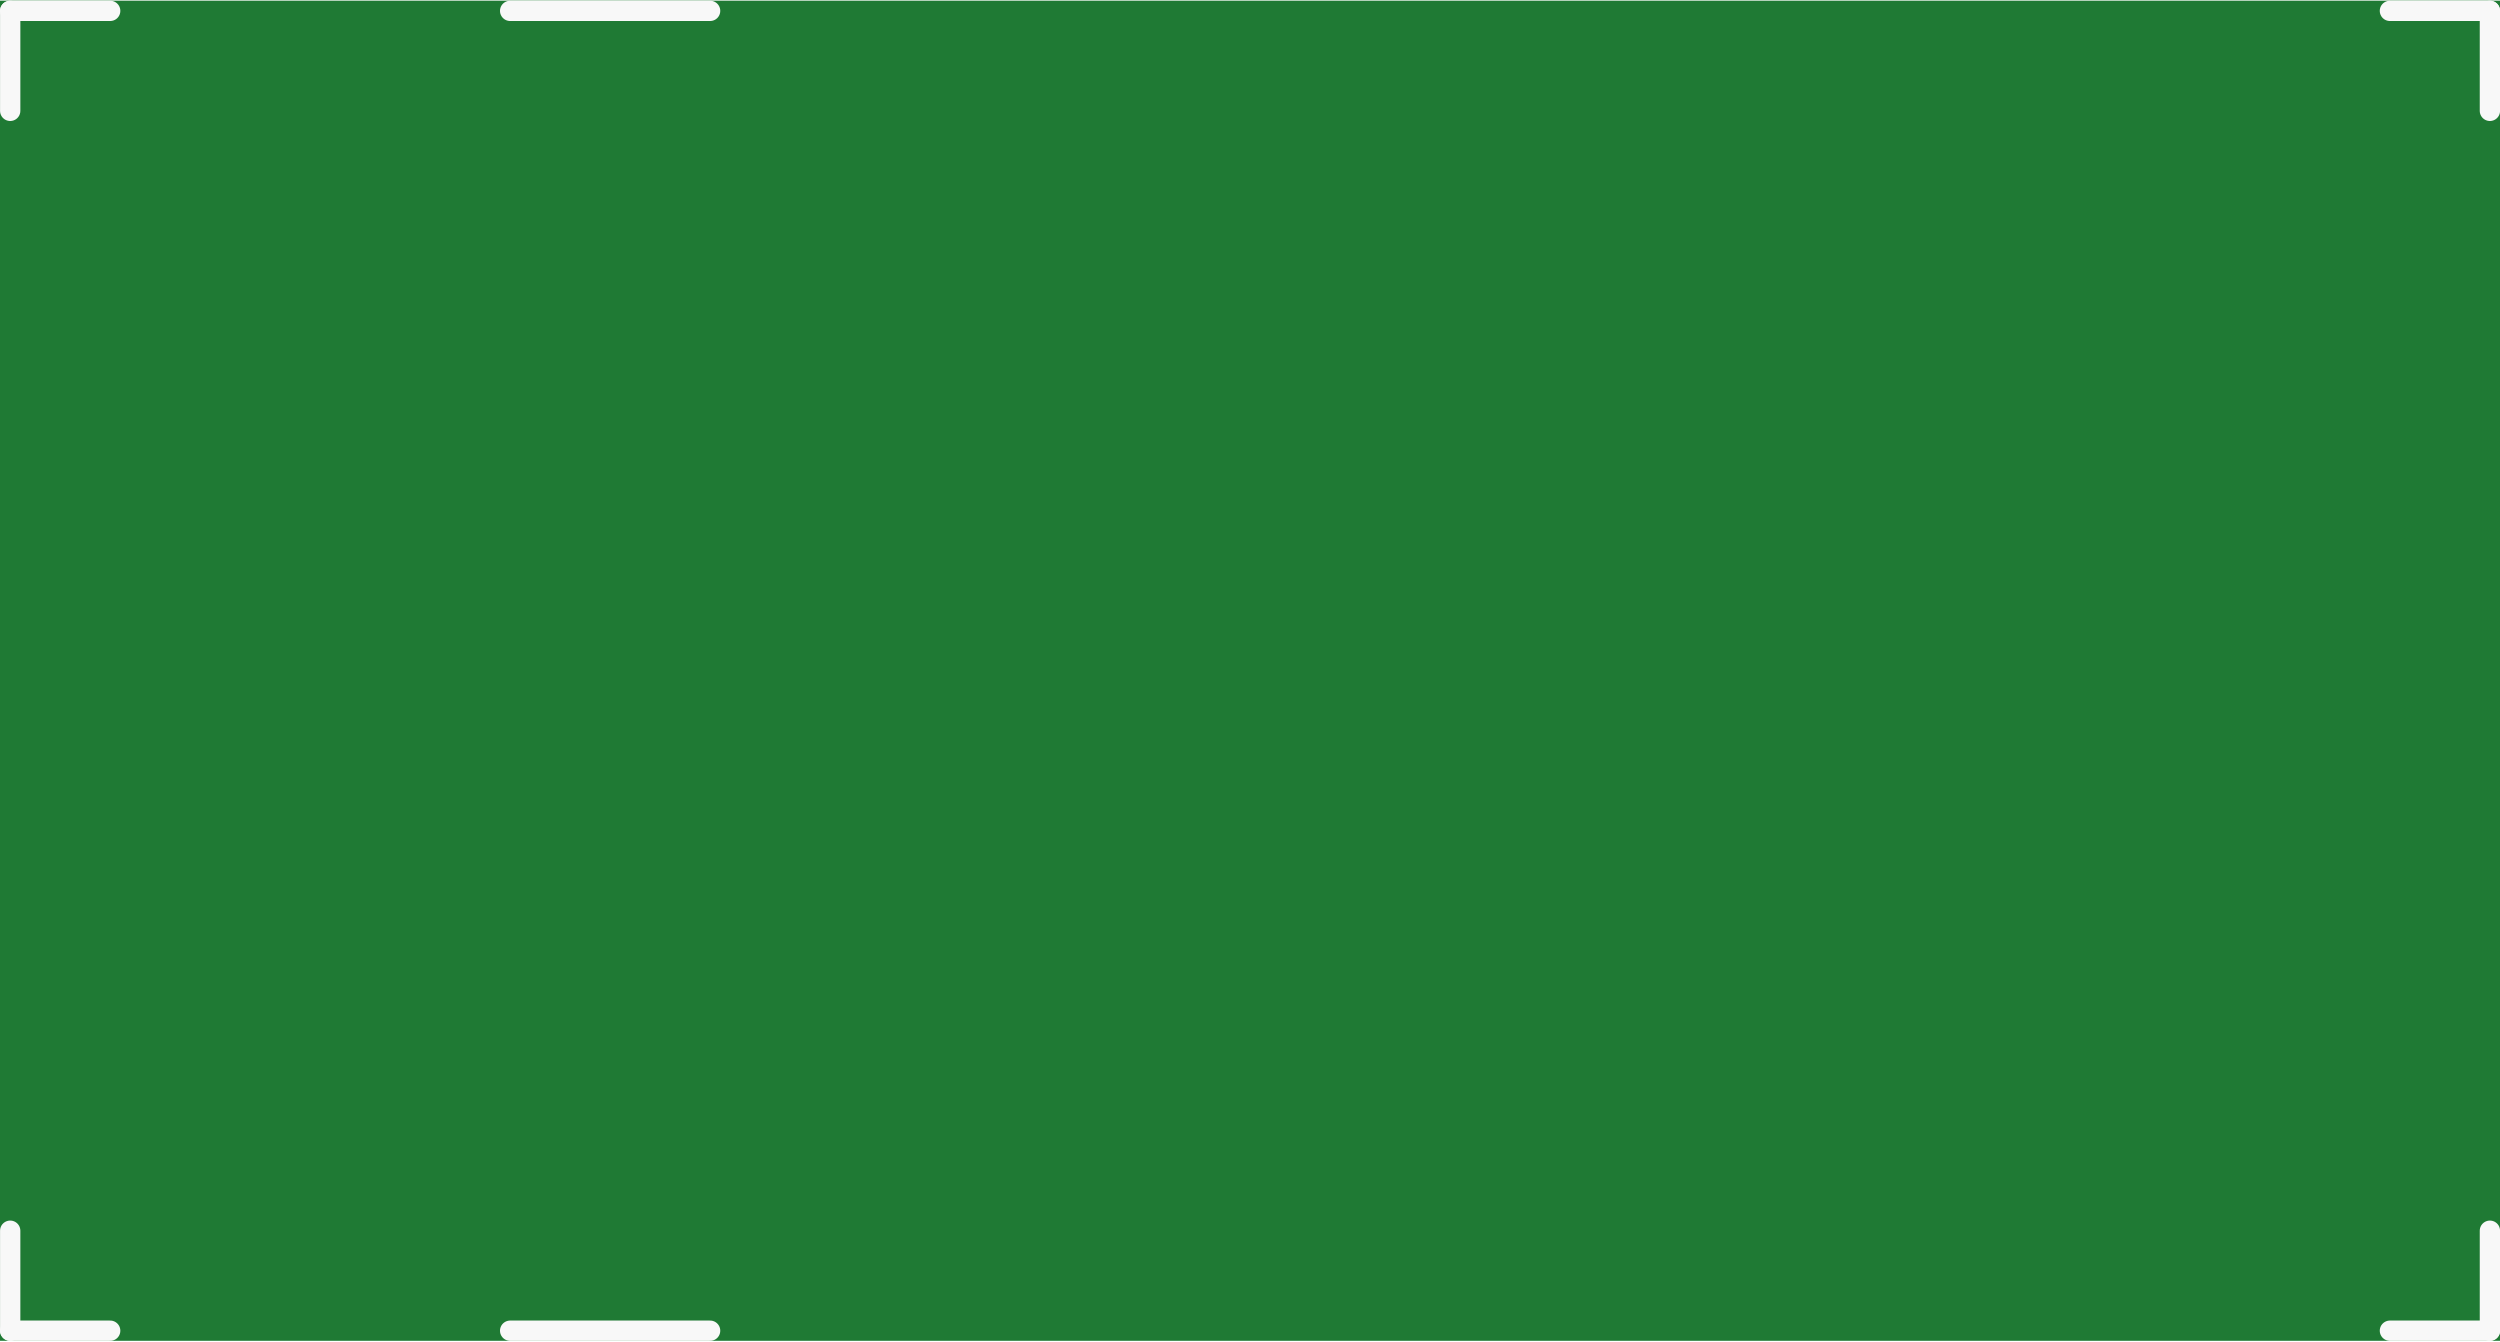
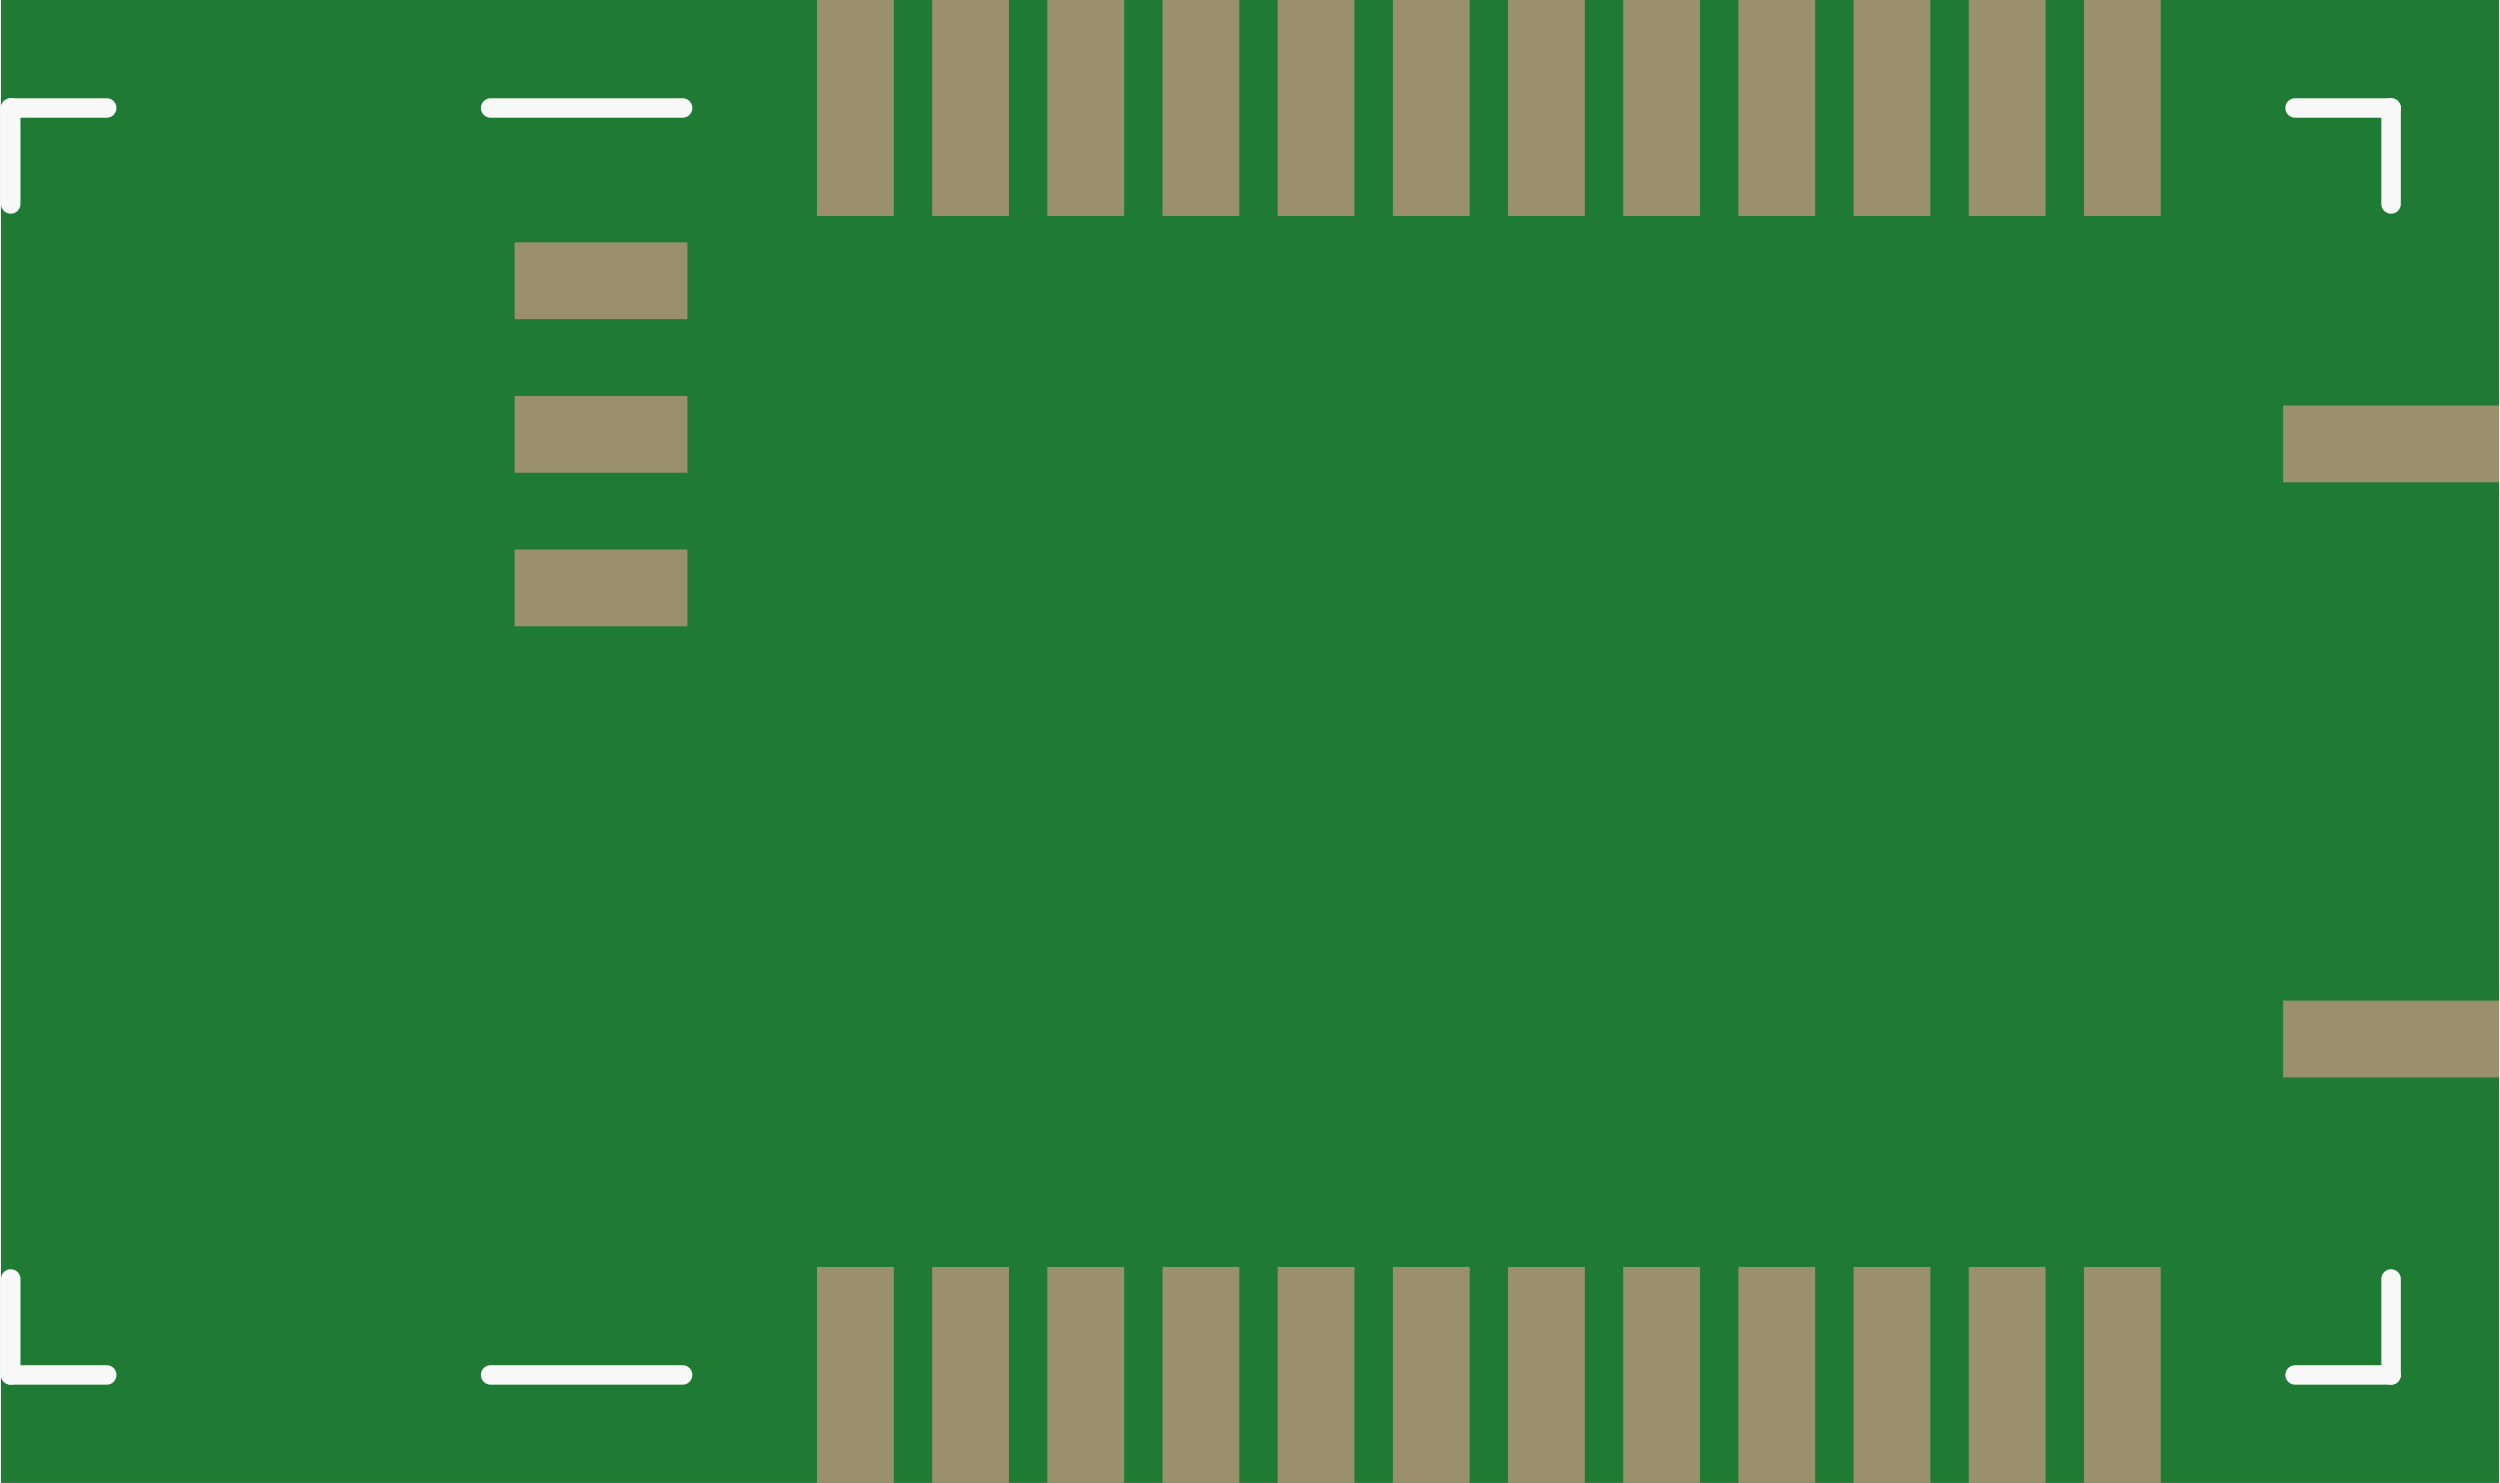
- <svg xmlns="http://www.w3.org/2000/svg" version="1.2" baseProfile="tiny" x="0in" y="0in" width="0.984in" height="0.528in" viewBox="0 0 25.003 13.403">
+ <svg xmlns="http://www.w3.org/2000/svg" version="1.2" baseProfile="tiny" x="0in" y="0in" width="1.025in" height="0.608in" viewBox="0 0 26.027 15.45">
  <g id="breadboard">
-     <path fill="#1F7A34" stroke="none" stroke-width="0" d="M0,0l25.003,0 0,13.403 -25.003,0 0,-13.403z " />
-     <line x1="24.902" y1="0.102" x2="23.902" y2="0.102" stroke="#f8f8f8" stroke-width="0.203" stroke-linecap="round" />
-     <line x1="24.902" y1="0.102" x2="24.902" y2="1.102" stroke="#f8f8f8" stroke-width="0.203" stroke-linecap="round" />
-     <line x1="24.902" y1="13.302" x2="24.902" y2="12.302" stroke="#f8f8f8" stroke-width="0.203" stroke-linecap="round" />
-     <line x1="24.902" y1="13.302" x2="23.902" y2="13.302" stroke="#f8f8f8" stroke-width="0.203" stroke-linecap="round" />
-     <line x1="7.102" y1="13.302" x2="5.102" y2="13.302" stroke="#f8f8f8" stroke-width="0.203" stroke-linecap="round" />
-     <line x1="0.102" y1="13.302" x2="0.102" y2="12.302" stroke="#f8f8f8" stroke-width="0.203" stroke-linecap="round" />
-     <line x1="0.102" y1="13.302" x2="1.102" y2="13.302" stroke="#f8f8f8" stroke-width="0.203" stroke-linecap="round" />
-     <line x1="0.102" y1="0.102" x2="0.102" y2="1.102" stroke="#f8f8f8" stroke-width="0.203" stroke-linecap="round" />
-     <line x1="0.102" y1="0.102" x2="1.102" y2="0.102" stroke="#f8f8f8" stroke-width="0.203" stroke-linecap="round" />
-     <line x1="5.102" y1="0.102" x2="7.102" y2="0.102" stroke="#f8f8f8" stroke-width="0.203" stroke-linecap="round" />
+     <path fill="#1F7A34" stroke="none" stroke-width="0" d="M0,0l26.027,0 0,15.45 -26.027,0 0,-15.45z " />
+     <rect id="connector0pad" connectorname="1" x="8.502" y="13.2" width="0.8" height="2.25" stroke="none" stroke-width="0" fill="#9A916C" stroke-linecap="round" />
+     <rect id="connector1pad" connectorname="2" x="9.702" y="13.2" width="0.8" height="2.25" stroke="none" stroke-width="0" fill="#9A916C" stroke-linecap="round" />
+     <rect id="connector2pad" connectorname="3" x="10.902" y="13.2" width="0.8" height="2.25" stroke="none" stroke-width="0" fill="#9A916C" stroke-linecap="round" />
+     <rect id="connector3pad" connectorname="4" x="12.102" y="13.2" width="0.8" height="2.25" stroke="none" stroke-width="0" fill="#9A916C" stroke-linecap="round" />
+     <rect id="connector4pad" connectorname="5" x="13.302" y="13.2" width="0.8" height="2.25" stroke="none" stroke-width="0" fill="#9A916C" stroke-linecap="round" />
+     <rect id="connector5pad" connectorname="6" x="14.502" y="13.2" width="0.8" height="2.25" stroke="none" stroke-width="0" fill="#9A916C" stroke-linecap="round" />
+     <rect id="connector6pad" connectorname="7" x="15.702" y="13.2" width="0.8" height="2.25" stroke="none" stroke-width="0" fill="#9A916C" stroke-linecap="round" />
+     <rect id="connector7pad" connectorname="8" x="16.902" y="13.2" width="0.8" height="2.25" stroke="none" stroke-width="0" fill="#9A916C" stroke-linecap="round" />
+     <rect id="connector8pad" connectorname="9" x="18.102" y="13.2" width="0.8" height="2.25" stroke="none" stroke-width="0" fill="#9A916C" stroke-linecap="round" />
+     <rect id="connector9pad" connectorname="10" x="19.302" y="13.2" width="0.8" height="2.25" stroke="none" stroke-width="0" fill="#9A916C" stroke-linecap="round" />
+     <rect id="connector10pad" connectorname="11" x="20.502" y="13.2" width="0.8" height="2.25" stroke="none" stroke-width="0" fill="#9A916C" stroke-linecap="round" />
+     <rect id="connector11pad" connectorname="12" x="21.702" y="13.2" width="0.8" height="2.25" stroke="none" stroke-width="0" fill="#9A916C" stroke-linecap="round" />
+     <rect id="connector12pad" connectorname="24" x="8.502" y="0" width="0.8" height="2.25" stroke="none" stroke-width="0" fill="#9A916C" stroke-linecap="round" />
+     <rect id="connector13pad" connectorname="23" x="9.702" y="0" width="0.8" height="2.25" stroke="none" stroke-width="0" fill="#9A916C" stroke-linecap="round" />
+     <rect id="connector14pad" connectorname="22" x="10.902" y="0" width="0.8" height="2.25" stroke="none" stroke-width="0" fill="#9A916C" stroke-linecap="round" />
+     <rect id="connector15pad" connectorname="21" x="12.102" y="0" width="0.8" height="2.25" stroke="none" stroke-width="0" fill="#9A916C" stroke-linecap="round" />
+     <rect id="connector16pad" connectorname="20" x="13.302" y="0" width="0.8" height="2.25" stroke="none" stroke-width="0" fill="#9A916C" stroke-linecap="round" />
+     <rect id="connector17pad" connectorname="19" x="14.502" y="0" width="0.8" height="2.25" stroke="none" stroke-width="0" fill="#9A916C" stroke-linecap="round" />
+     <rect id="connector18pad" connectorname="18" x="15.702" y="0" width="0.8" height="2.25" stroke="none" stroke-width="0" fill="#9A916C" stroke-linecap="round" />
+     <rect id="connector19pad" connectorname="17" x="16.902" y="0" width="0.8" height="2.25" stroke="none" stroke-width="0" fill="#9A916C" stroke-linecap="round" />
+     <rect id="connector20pad" connectorname="16" x="18.102" y="0" width="0.8" height="2.25" stroke="none" stroke-width="0" fill="#9A916C" stroke-linecap="round" />
+     <rect id="connector21pad" connectorname="15" x="19.302" y="0" width="0.8" height="2.25" stroke="none" stroke-width="0" fill="#9A916C" stroke-linecap="round" />
+     <rect id="connector22pad" connectorname="14" x="20.502" y="0" width="0.8" height="2.25" stroke="none" stroke-width="0" fill="#9A916C" stroke-linecap="round" />
+     <rect id="connector23pad" connectorname="13" x="21.702" y="0" width="0.8" height="2.25" stroke="none" stroke-width="0" fill="#9A916C" stroke-linecap="round" />
+     <rect id="connector24pad" connectorname="28" x="23.777" y="4.225" width="2.25" height="0.8" stroke="none" stroke-width="0" fill="#9A916C" stroke-linecap="round" />
+     <rect id="connector25pad" connectorname="29" x="23.777" y="10.425" width="2.25" height="0.8" stroke="none" stroke-width="0" fill="#9A916C" stroke-linecap="round" />
+     <rect id="connector26pad" connectorname="27" x="5.352" y="5.725" width="1.8" height="0.8" stroke="none" stroke-width="0" fill="#9A916C" stroke-linecap="round" />
+     <rect id="connector27pad" connectorname="25" x="5.352" y="2.525" width="1.8" height="0.8" stroke="none" stroke-width="0" fill="#9A916C" stroke-linecap="round" />
+     <rect id="connector28pad" connectorname="26" x="5.352" y="4.125" width="1.8" height="0.8" stroke="none" stroke-width="0" fill="#9A916C" stroke-linecap="round" />
+     <line x1="24.902" y1="1.125" x2="23.902" y2="1.125" stroke="#f8f8f8" stroke-width="0.203" stroke-linecap="round" />
+     <line x1="24.902" y1="1.125" x2="24.902" y2="2.125" stroke="#f8f8f8" stroke-width="0.203" stroke-linecap="round" />
+     <line x1="24.902" y1="14.325" x2="24.902" y2="13.325" stroke="#f8f8f8" stroke-width="0.203" stroke-linecap="round" />
+     <line x1="24.902" y1="14.325" x2="23.902" y2="14.325" stroke="#f8f8f8" stroke-width="0.203" stroke-linecap="round" />
+     <line x1="7.102" y1="14.325" x2="5.102" y2="14.325" stroke="#f8f8f8" stroke-width="0.203" stroke-linecap="round" />
+     <line x1="0.102" y1="14.325" x2="0.102" y2="13.325" stroke="#f8f8f8" stroke-width="0.203" stroke-linecap="round" />
+     <line x1="0.102" y1="14.325" x2="1.102" y2="14.325" stroke="#f8f8f8" stroke-width="0.203" stroke-linecap="round" />
+     <line x1="0.102" y1="1.125" x2="0.102" y2="2.125" stroke="#f8f8f8" stroke-width="0.203" stroke-linecap="round" />
+     <line x1="0.102" y1="1.125" x2="1.102" y2="1.125" stroke="#f8f8f8" stroke-width="0.203" stroke-linecap="round" />
+     <line x1="5.102" y1="1.125" x2="7.102" y2="1.125" stroke="#f8f8f8" stroke-width="0.203" stroke-linecap="round" />
  </g>
</svg>
